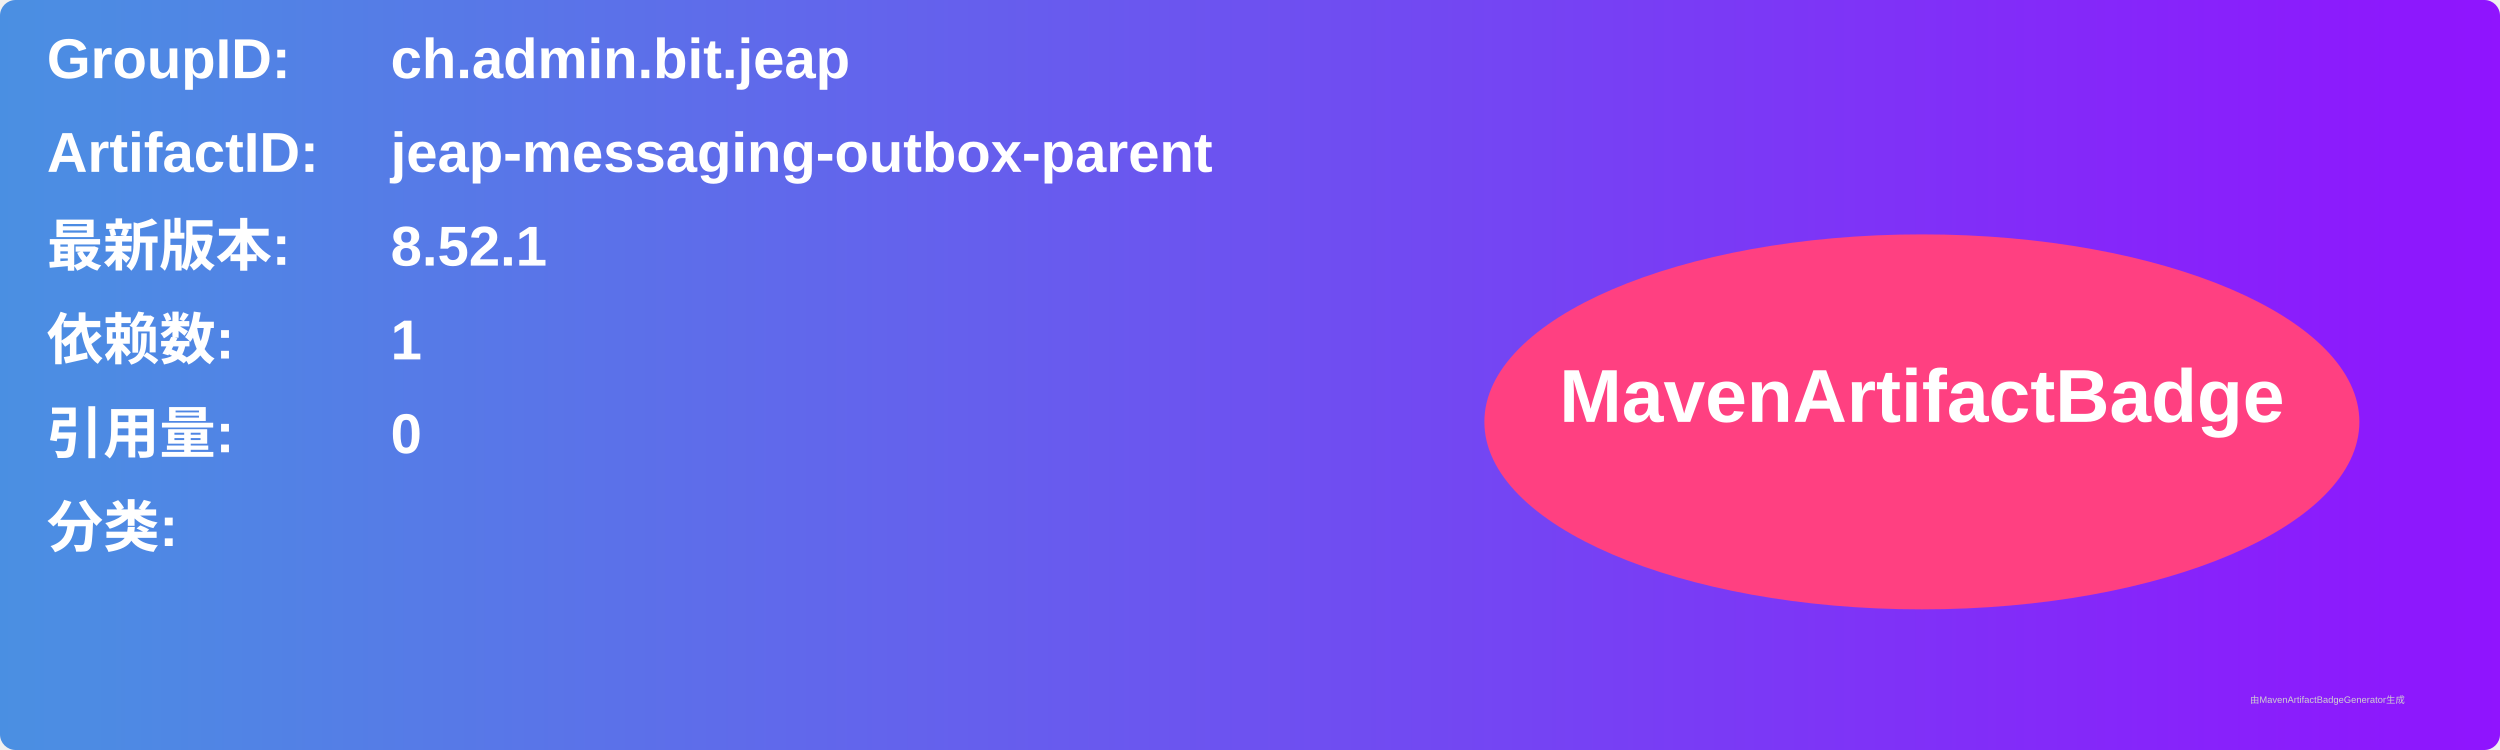
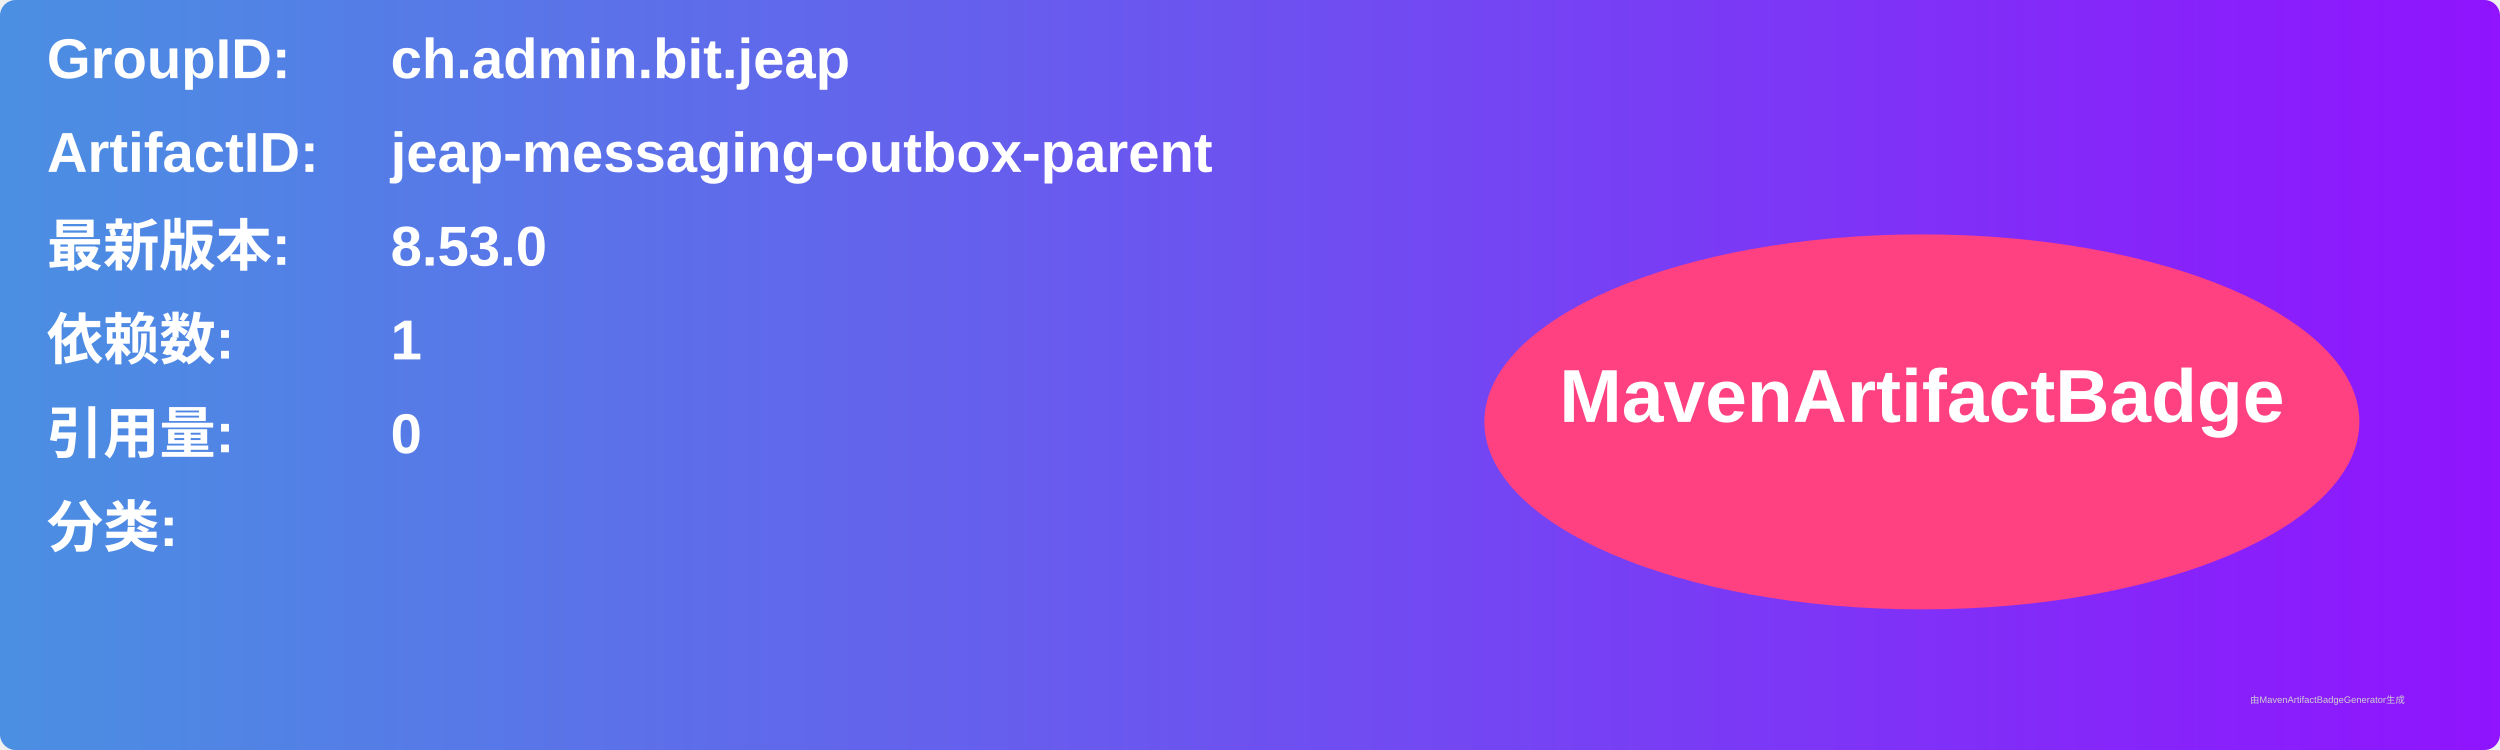
<svg xmlns="http://www.w3.org/2000/svg" width="800" height="240" viewBox="0 0 800 240">
  <linearGradient id="grad" x1="0%" y1="0%" x2="100%" y2="0%">
    <stop offset="0%" stop-color="#4a90e2" />
    <stop offset="100%" stop-color="#9013fe" />
  </linearGradient>
  <rect width="100%" height="100%" rx="5" ry="5" fill="url(#grad)" />
  <g transform="translate(15, 15)">
    <text x="0" y="10" font-family="Arial" font-size="18" fill="white" font-weight="bold" width="260">GroupID:</text>
    <text x="110" y="10" font-family="Arial" font-size="18" fill="white" font-weight="bold" width="460">ch.admin.bit.jeap</text>
    <text x="0" y="40" font-family="Arial" font-size="18" fill="white" font-weight="bold" width="260">ArtifactID:</text>
    <text x="110" y="40" font-family="Arial" font-size="18" fill="white" font-weight="bold" width="460">jeap-messaging-outbox-parent</text>
    <text x="0" y="70" font-family="Arial" font-size="18" fill="white" font-weight="bold">最新版本:</text>
    <text x="110" y="70" font-family="Arial" font-size="18" fill="white" font-weight="bold">
-       <tspan font-weight="bold">8.52.1</tspan>
+       <tspan font-weight="bold">8.53.0</tspan>
    </text>
    <text x="0" y="100" font-family="Arial" font-size="18" fill="white" font-weight="bold">依赖数: </text>
    <text x="110" y="100" font-family="Arial" font-size="18" fill="white">
      <tspan font-weight="bold">1</tspan>
    </text>
    <text x="0" y="130" font-family="Arial" font-size="18" fill="white" font-weight="bold">引用量: </text>
    <text x="110" y="130" font-family="Arial" font-size="18" fill="white">
      <tspan font-weight="bold">0</tspan>
    </text>
    <text x="0" y="160" font-family="Arial" font-size="18" fill="white" font-weight="bold">分类:</text>
    <text x="10" y="190" font-family="Arial" font-size="10" fill="white">
      <tspan font-weight="bold" />
    </text>
    <ellipse cx="600" cy="120" rx="140" ry="60" fill="#ff4081" />
    <text x="600" y="120" text-anchor="middle" font-family="Arial" font-size="24" fill="white" font-weight="bold">MavenArtifactBadge</text>
  </g>
  <text x="720" y="225" font-family="Arial" font-size="3" fill="#d0d0d0">由MavenArtifactBadgeGenerator生成</text>
</svg>
